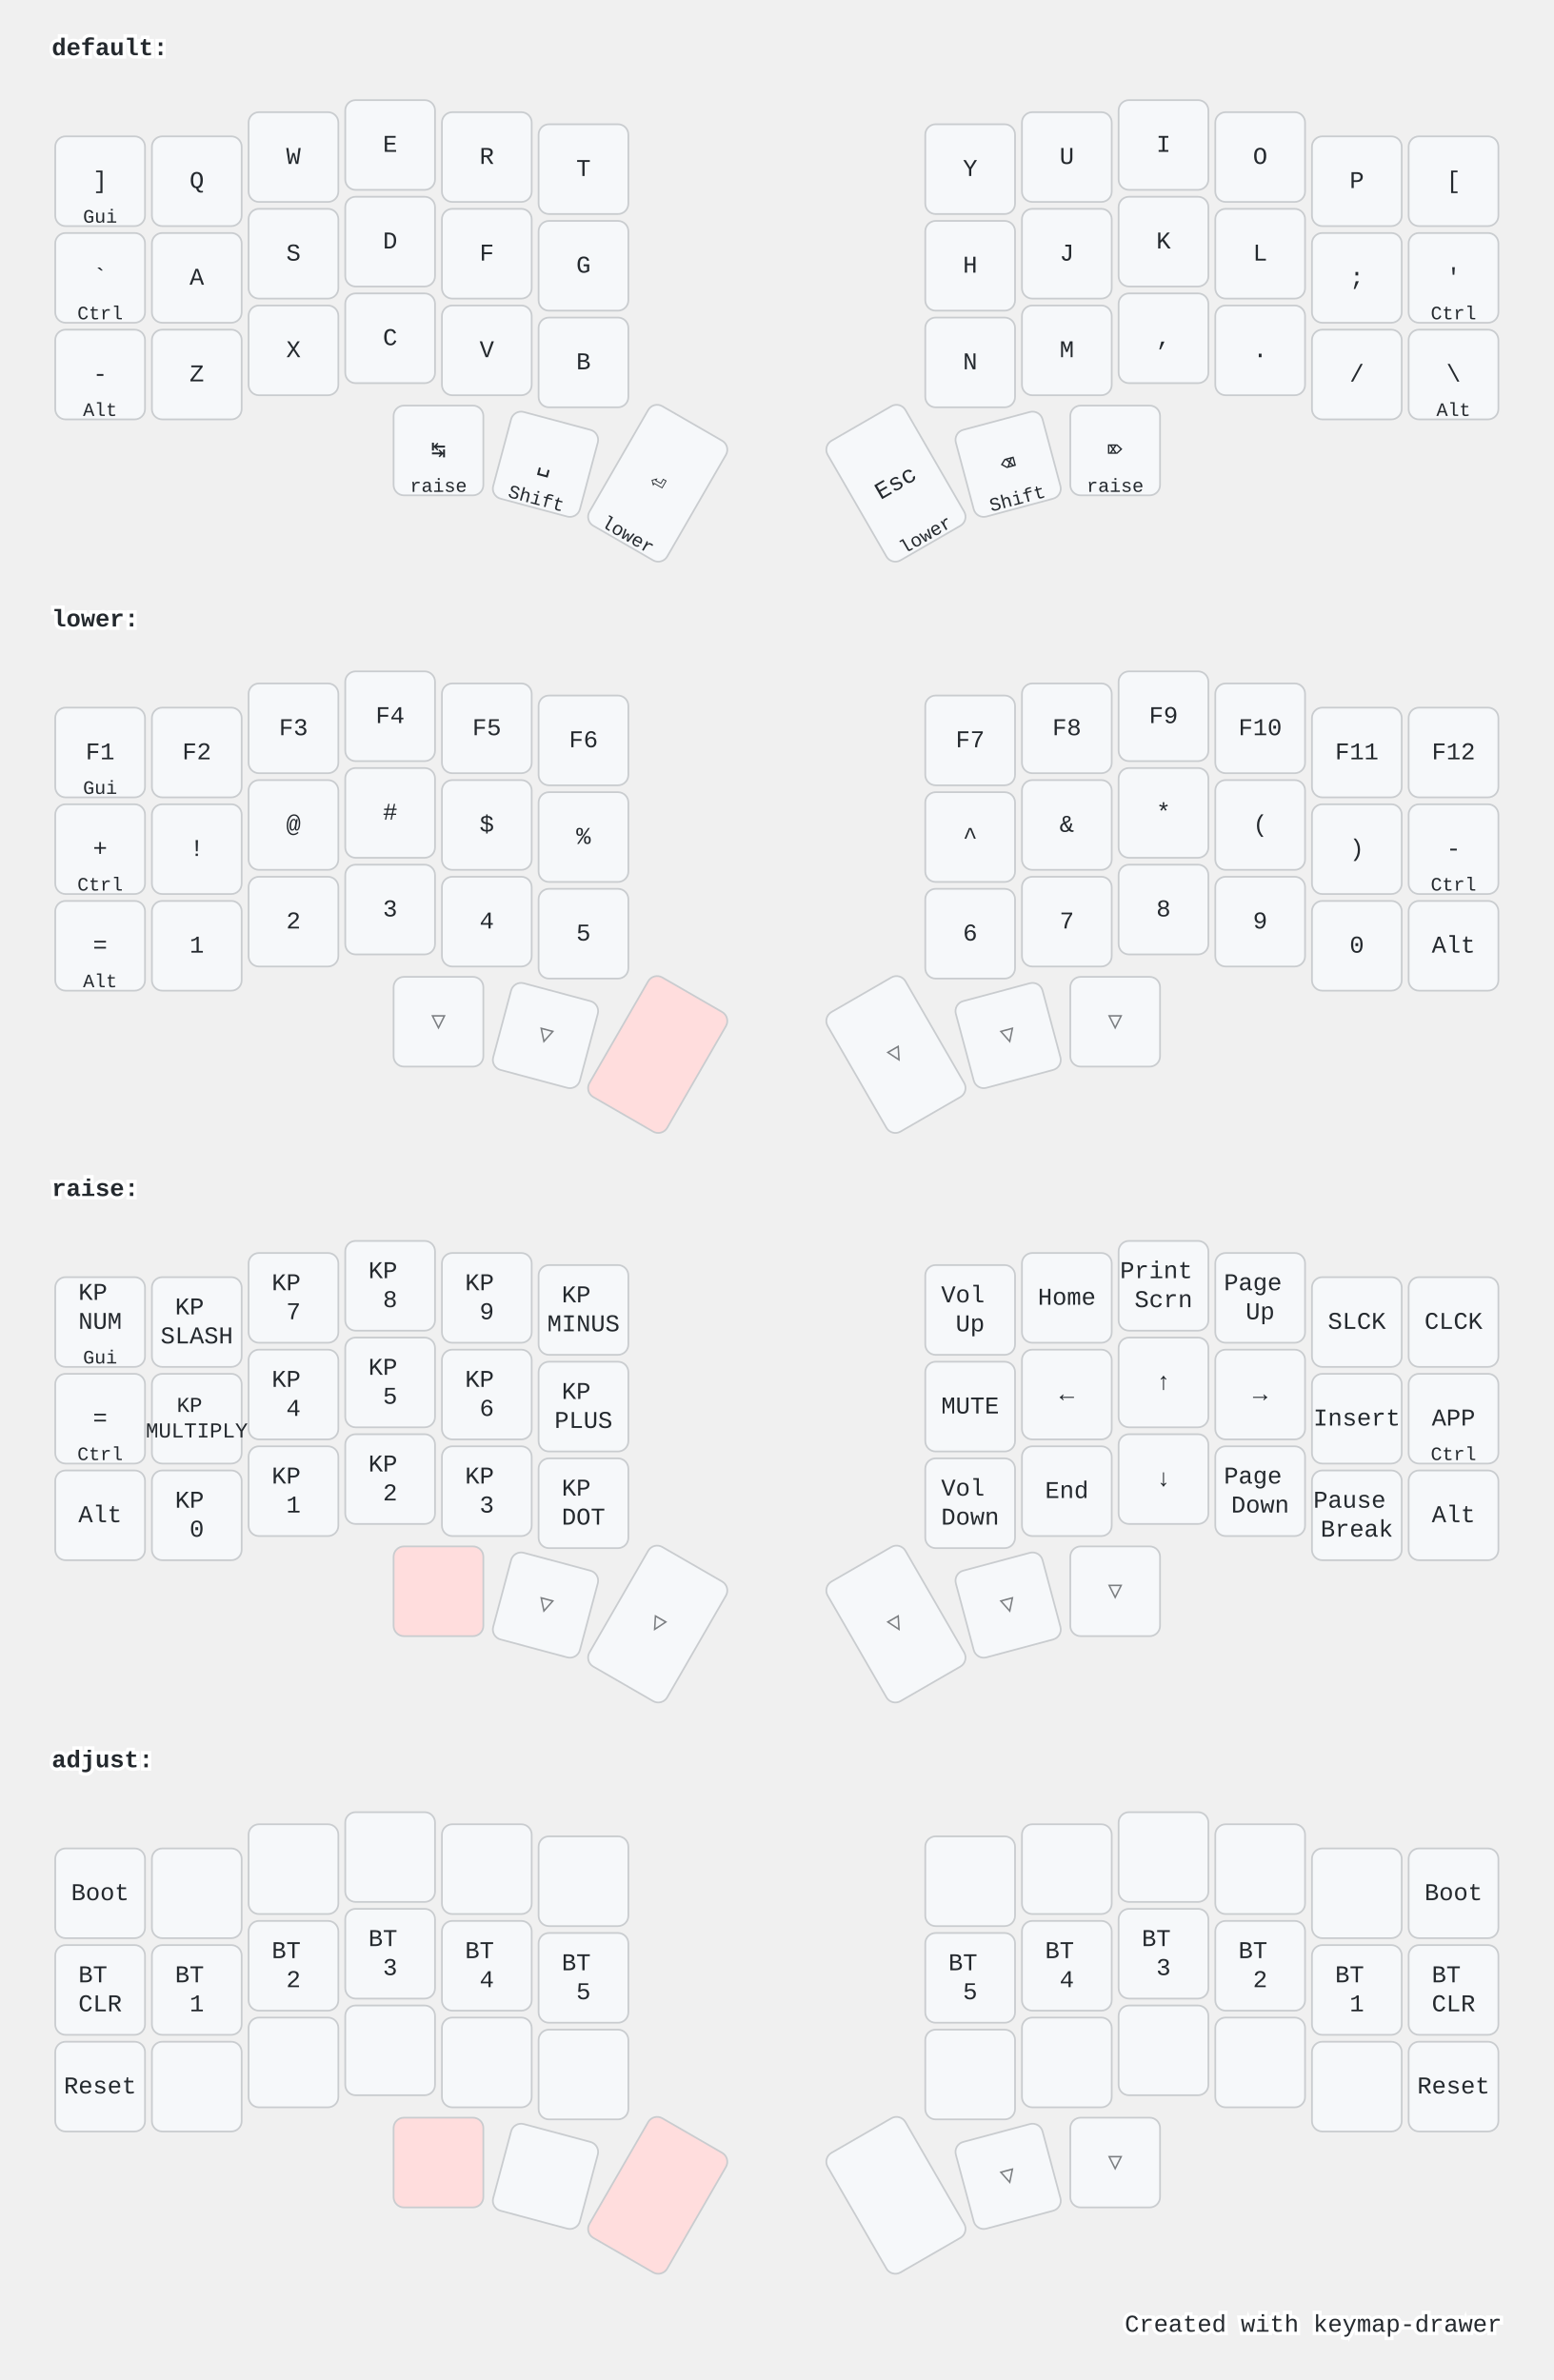
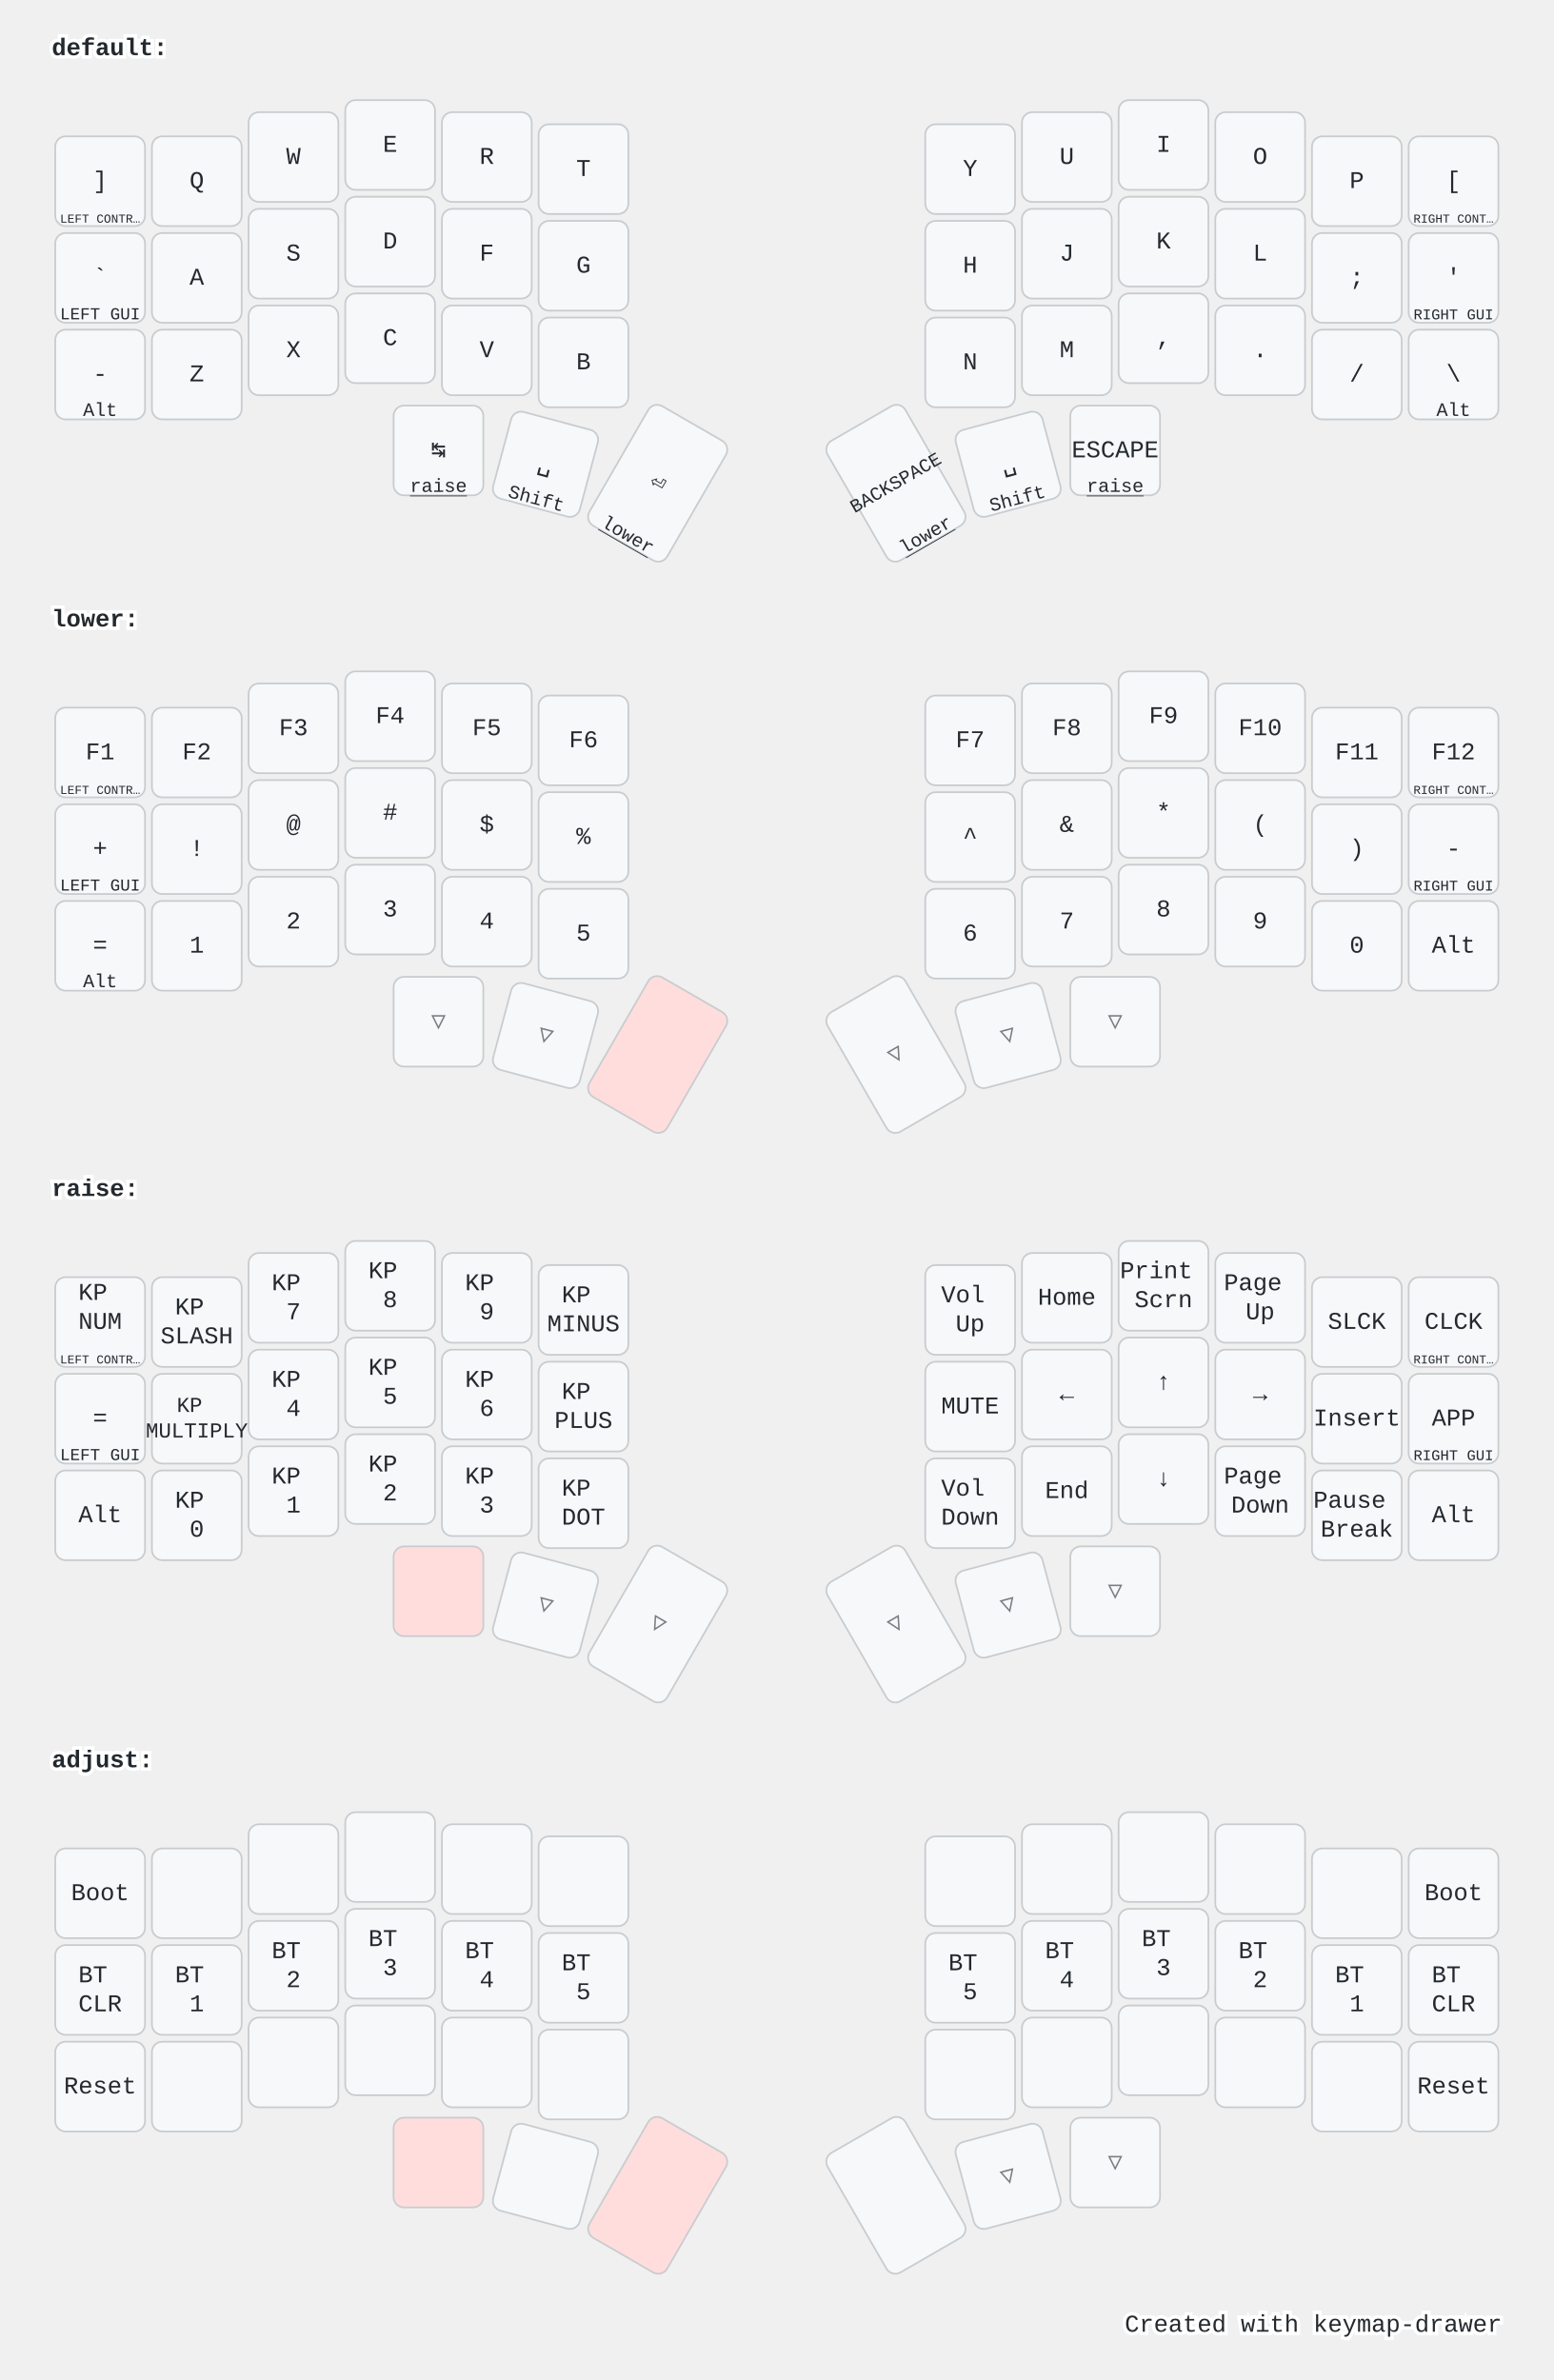
<svg xmlns="http://www.w3.org/2000/svg" width="900" height="1379" viewBox="0 0 900 1379" class="keymap">
  <style>/* inherit to force styles through use tags */
svg path {
    fill: inherit;
}

/* font and background color specifications */
svg.keymap {
    font-family: SFMono-Regular,Consolas,Liberation Mono,Menlo,monospace;
    font-size: 14px;
    font-kerning: normal;
    text-rendering: optimizeLegibility;
    fill: #24292e;
}

/* default key styling */
rect.key {
    fill: #f6f8fa;
}

rect.key, rect.combo {
    stroke: #c9cccf;
    stroke-width: 1;
}

/* default key side styling, only used is draw_key_sides is set */
rect.side {
    filter: brightness(90%);
}

/* color accent for combo boxes */
rect.combo, rect.combo-separate {
    fill: #cdf;
}

/* color accent for held keys */
rect.held, rect.combo.held {
    fill: #fdd;
}

/* color accent for ghost (optional) keys */
rect.ghost, rect.combo.ghost {
    stroke-dasharray: 4, 4;
    stroke-width: 2;
}

text {
    text-anchor: middle;
    dominant-baseline: middle;
}

/* styling for layer labels */
text.label {
    font-weight: bold;
    text-anchor: start;
    stroke: white;
    stroke-width: 4;
    paint-order: stroke;
}

/* styling for optional footer */
text.footer {
    text-anchor: end;
    dominant-baseline: auto;
    stroke: white;
    stroke-width: 4;
    paint-order: stroke;
}

/* styling for combo tap, and key hold/shifted label text */
text.combo, text.hold, text.shifted {
    font-size: 11px;
}

text.hold {
    text-anchor: middle;
    dominant-baseline: auto;
}

text.shifted {
    text-anchor: middle;
    dominant-baseline: hanging;
+ }
+ 
+ text.layer-activator {
+     text-decoration: underline;
}

/* styling for hold/shifted label text in combo box */
text.combo.hold, text.combo.shifted {
    font-size: 8px;
}

/* lighter symbol for transparent keys */
text.trans {
    fill: #7b7e81;
}

/* styling for combo dendrons */
path.combo {
    stroke-width: 1;
    stroke: gray;
    fill: none;
}

/* Start Tabler Icons Cleanup */
/* cannot use height/width with glyphs */
.icon-tabler &gt; path {
    fill: inherit;
    stroke: inherit;
    stroke-width: 2;
}
/* hide tabler's default box */
.icon-tabler &gt; path[stroke="none"][fill="none"] {
    visibility: hidden;
}
/* End Tabler Icons Cleanup */

@media (prefers-color-scheme: dark) {
svg.keymap { fill: #d1d6db; }
rect.key { fill: #3f4750; }
rect.key, rect.combo { stroke: #60666c; }
rect.combo, rect.combo-separate { fill: #1f3d7a; }
rect.held, rect.combo.held { fill: #854747; }
text.label, text.footer { stroke: black; }
text.trans { fill: #7e8184; }
path.combo { stroke: #7f7f7f; }

}</style>
  <g transform="translate(30, 0)" class="layer-default">
-     <text x="0" y="28" class="label">default:</text>
+     <text x="0" y="28" class="label" id="default">default:</text>
    <g transform="translate(0, 56)">
      <g transform="translate(28, 49)" class="key keypos-0">
        <rect rx="6" ry="6" x="-26" y="-26" width="52" height="52" class="key" />
        <text x="0" y="0" class="key tap">]</text>
-         <text x="0" y="24" class="key hold">Gui</text>
+         <text x="0" y="24" class="key hold">
+           <tspan style="font-size: 64%">LEFT CONTR…</tspan>
+         </text>
      </g>
      <g transform="translate(84, 49)" class="key keypos-1">
        <rect rx="6" ry="6" x="-26" y="-26" width="52" height="52" class="key" />
        <text x="0" y="0" class="key tap">Q</text>
      </g>
      <g transform="translate(140, 35)" class="key keypos-2">
        <rect rx="6" ry="6" x="-26" y="-26" width="52" height="52" class="key" />
        <text x="0" y="0" class="key tap">W</text>
      </g>
      <g transform="translate(196, 28)" class="key keypos-3">
        <rect rx="6" ry="6" x="-26" y="-26" width="52" height="52" class="key" />
        <text x="0" y="0" class="key tap">E</text>
      </g>
      <g transform="translate(252, 35)" class="key keypos-4">
        <rect rx="6" ry="6" x="-26" y="-26" width="52" height="52" class="key" />
        <text x="0" y="0" class="key tap">R</text>
      </g>
      <g transform="translate(308, 42)" class="key keypos-5">
        <rect rx="6" ry="6" x="-26" y="-26" width="52" height="52" class="key" />
        <text x="0" y="0" class="key tap">T</text>
      </g>
      <g transform="translate(532, 42)" class="key keypos-6">
        <rect rx="6" ry="6" x="-26" y="-26" width="52" height="52" class="key" />
        <text x="0" y="0" class="key tap">Y</text>
      </g>
      <g transform="translate(588, 35)" class="key keypos-7">
        <rect rx="6" ry="6" x="-26" y="-26" width="52" height="52" class="key" />
        <text x="0" y="0" class="key tap">U</text>
      </g>
      <g transform="translate(644, 28)" class="key keypos-8">
        <rect rx="6" ry="6" x="-26" y="-26" width="52" height="52" class="key" />
        <text x="0" y="0" class="key tap">I</text>
      </g>
      <g transform="translate(700, 35)" class="key keypos-9">
        <rect rx="6" ry="6" x="-26" y="-26" width="52" height="52" class="key" />
        <text x="0" y="0" class="key tap">O</text>
      </g>
      <g transform="translate(756, 49)" class="key keypos-10">
        <rect rx="6" ry="6" x="-26" y="-26" width="52" height="52" class="key" />
        <text x="0" y="0" class="key tap">P</text>
      </g>
      <g transform="translate(812, 49)" class="key keypos-11">
        <rect rx="6" ry="6" x="-26" y="-26" width="52" height="52" class="key" />
        <text x="0" y="0" class="key tap">[</text>
+         <text x="0" y="24" class="key hold">
+           <tspan style="font-size: 64%">RIGHT CONT…</tspan>
+         </text>
      </g>
      <g transform="translate(28, 105)" class="key keypos-12">
        <rect rx="6" ry="6" x="-26" y="-26" width="52" height="52" class="key" />
        <text x="0" y="0" class="key tap">`</text>
-         <text x="0" y="24" class="key hold">Ctrl</text>
+         <text x="0" y="24" class="key hold">
+           <tspan style="font-size: 88%">LEFT GUI</tspan>
+         </text>
      </g>
      <g transform="translate(84, 105)" class="key keypos-13">
        <rect rx="6" ry="6" x="-26" y="-26" width="52" height="52" class="key" />
        <text x="0" y="0" class="key tap">A</text>
      </g>
      <g transform="translate(140, 91)" class="key keypos-14">
        <rect rx="6" ry="6" x="-26" y="-26" width="52" height="52" class="key" />
        <text x="0" y="0" class="key tap">S</text>
      </g>
      <g transform="translate(196, 84)" class="key keypos-15">
        <rect rx="6" ry="6" x="-26" y="-26" width="52" height="52" class="key" />
        <text x="0" y="0" class="key tap">D</text>
      </g>
      <g transform="translate(252, 91)" class="key keypos-16">
        <rect rx="6" ry="6" x="-26" y="-26" width="52" height="52" class="key" />
        <text x="0" y="0" class="key tap">F</text>
      </g>
      <g transform="translate(308, 98)" class="key keypos-17">
        <rect rx="6" ry="6" x="-26" y="-26" width="52" height="52" class="key" />
        <text x="0" y="0" class="key tap">G</text>
      </g>
      <g transform="translate(532, 98)" class="key keypos-18">
        <rect rx="6" ry="6" x="-26" y="-26" width="52" height="52" class="key" />
        <text x="0" y="0" class="key tap">H</text>
      </g>
      <g transform="translate(588, 91)" class="key keypos-19">
        <rect rx="6" ry="6" x="-26" y="-26" width="52" height="52" class="key" />
        <text x="0" y="0" class="key tap">J</text>
      </g>
      <g transform="translate(644, 84)" class="key keypos-20">
        <rect rx="6" ry="6" x="-26" y="-26" width="52" height="52" class="key" />
        <text x="0" y="0" class="key tap">K</text>
      </g>
      <g transform="translate(700, 91)" class="key keypos-21">
        <rect rx="6" ry="6" x="-26" y="-26" width="52" height="52" class="key" />
        <text x="0" y="0" class="key tap">L</text>
      </g>
      <g transform="translate(756, 105)" class="key keypos-22">
        <rect rx="6" ry="6" x="-26" y="-26" width="52" height="52" class="key" />
        <text x="0" y="0" class="key tap">;</text>
      </g>
      <g transform="translate(812, 105)" class="key keypos-23">
        <rect rx="6" ry="6" x="-26" y="-26" width="52" height="52" class="key" />
        <text x="0" y="0" class="key tap">'</text>
-         <text x="0" y="24" class="key hold">Ctrl</text>
+         <text x="0" y="24" class="key hold">
+           <tspan style="font-size: 78%">RIGHT GUI</tspan>
+         </text>
      </g>
      <g transform="translate(28, 161)" class="key keypos-24">
        <rect rx="6" ry="6" x="-26" y="-26" width="52" height="52" class="key" />
        <text x="0" y="0" class="key tap">-</text>
        <text x="0" y="24" class="key hold">Alt</text>
      </g>
      <g transform="translate(84, 161)" class="key keypos-25">
        <rect rx="6" ry="6" x="-26" y="-26" width="52" height="52" class="key" />
        <text x="0" y="0" class="key tap">Z</text>
      </g>
      <g transform="translate(140, 147)" class="key keypos-26">
        <rect rx="6" ry="6" x="-26" y="-26" width="52" height="52" class="key" />
        <text x="0" y="0" class="key tap">X</text>
      </g>
      <g transform="translate(196, 140)" class="key keypos-27">
        <rect rx="6" ry="6" x="-26" y="-26" width="52" height="52" class="key" />
        <text x="0" y="0" class="key tap">C</text>
      </g>
      <g transform="translate(252, 147)" class="key keypos-28">
        <rect rx="6" ry="6" x="-26" y="-26" width="52" height="52" class="key" />
        <text x="0" y="0" class="key tap">V</text>
      </g>
      <g transform="translate(308, 154)" class="key keypos-29">
        <rect rx="6" ry="6" x="-26" y="-26" width="52" height="52" class="key" />
        <text x="0" y="0" class="key tap">B</text>
      </g>
      <g transform="translate(532, 154)" class="key keypos-30">
        <rect rx="6" ry="6" x="-26" y="-26" width="52" height="52" class="key" />
        <text x="0" y="0" class="key tap">N</text>
      </g>
      <g transform="translate(588, 147)" class="key keypos-31">
        <rect rx="6" ry="6" x="-26" y="-26" width="52" height="52" class="key" />
        <text x="0" y="0" class="key tap">M</text>
      </g>
      <g transform="translate(644, 140)" class="key keypos-32">
        <rect rx="6" ry="6" x="-26" y="-26" width="52" height="52" class="key" />
        <text x="0" y="0" class="key tap">,</text>
      </g>
      <g transform="translate(700, 147)" class="key keypos-33">
        <rect rx="6" ry="6" x="-26" y="-26" width="52" height="52" class="key" />
        <text x="0" y="0" class="key tap">.</text>
      </g>
      <g transform="translate(756, 161)" class="key keypos-34">
        <rect rx="6" ry="6" x="-26" y="-26" width="52" height="52" class="key" />
        <text x="0" y="0" class="key tap">/</text>
      </g>
      <g transform="translate(812, 161)" class="key keypos-35">
        <rect rx="6" ry="6" x="-26" y="-26" width="52" height="52" class="key" />
        <text x="0" y="0" class="key tap">\</text>
        <text x="0" y="24" class="key hold">Alt</text>
      </g>
      <g transform="translate(224, 205)" class="key keypos-36">
        <rect rx="6" ry="6" x="-26" y="-26" width="52" height="52" class="key" />
        <text x="0" y="0" class="key tap">↹</text>
-         <text x="0" y="24" class="key hold">raise</text>
+         <a href="#raise">
+           <text x="0" y="24" class="key hold layer-activator">raise</text>
+         </a>
      </g>
      <g transform="translate(286, 213) rotate(15.0)" class="key keypos-37">
        <rect rx="6" ry="6" x="-26" y="-26" width="52" height="52" class="key" />
        <text x="0" y="0" class="key tap">␣</text>
        <text x="0" y="24" class="key hold">Shift</text>
      </g>
      <g transform="translate(351, 224) rotate(30.0)" class="key keypos-38">
        <rect rx="6" ry="6" x="-26" y="-40" width="52" height="80" class="key" />
        <text x="0" y="0" class="key tap">⏎</text>
-         <text x="0" y="38" class="key hold">lower</text>
+         <a href="#lower">
+           <text x="0" y="38" class="key hold layer-activator">lower</text>
+         </a>
      </g>
      <g transform="translate(489, 224) rotate(-30.0)" class="key keypos-39">
        <rect rx="6" ry="6" x="-26" y="-40" width="52" height="80" class="key" />
-         <text x="0" y="0" class="key tap">Esc</text>
-         <text x="0" y="38" class="key hold">lower</text>
+         <text x="0" y="0" class="key tap">
+           <tspan style="font-size: 78%">BACKSPACE</tspan>
+         </text>
+         <a href="#lower">
+           <text x="0" y="38" class="key hold layer-activator">lower</text>
+         </a>
      </g>
      <g transform="translate(554, 213) rotate(-15.0)" class="key keypos-40">
        <rect rx="6" ry="6" x="-26" y="-26" width="52" height="52" class="key" />
-         <text x="0" y="0" class="key tap">⌫</text>
+         <text x="0" y="0" class="key tap">␣</text>
        <text x="0" y="24" class="key hold">Shift</text>
      </g>
      <g transform="translate(616, 205)" class="key keypos-41">
        <rect rx="6" ry="6" x="-26" y="-26" width="52" height="52" class="key" />
-         <text x="0" y="0" class="key tap">⌦</text>
-         <text x="0" y="24" class="key hold">raise</text>
+         <text x="0" y="0" class="key tap">ESCAPE</text>
+         <a href="#raise">
+           <text x="0" y="24" class="key hold layer-activator">raise</text>
+         </a>
      </g>
    </g>
  </g>
  <g transform="translate(30, 331)" class="layer-lower">
-     <text x="0" y="28" class="label">lower:</text>
+     <text x="0" y="28" class="label" id="lower">lower:</text>
    <g transform="translate(0, 56)">
      <g transform="translate(28, 49)" class="key keypos-0">
        <rect rx="6" ry="6" x="-26" y="-26" width="52" height="52" class="key" />
        <text x="0" y="0" class="key tap">F1</text>
-         <text x="0" y="24" class="key hold">Gui</text>
+         <text x="0" y="24" class="key hold">
+           <tspan style="font-size: 64%">LEFT CONTR…</tspan>
+         </text>
      </g>
      <g transform="translate(84, 49)" class="key keypos-1">
        <rect rx="6" ry="6" x="-26" y="-26" width="52" height="52" class="key" />
        <text x="0" y="0" class="key tap">F2</text>
      </g>
      <g transform="translate(140, 35)" class="key keypos-2">
        <rect rx="6" ry="6" x="-26" y="-26" width="52" height="52" class="key" />
        <text x="0" y="0" class="key tap">F3</text>
      </g>
      <g transform="translate(196, 28)" class="key keypos-3">
        <rect rx="6" ry="6" x="-26" y="-26" width="52" height="52" class="key" />
        <text x="0" y="0" class="key tap">F4</text>
      </g>
      <g transform="translate(252, 35)" class="key keypos-4">
        <rect rx="6" ry="6" x="-26" y="-26" width="52" height="52" class="key" />
        <text x="0" y="0" class="key tap">F5</text>
      </g>
      <g transform="translate(308, 42)" class="key keypos-5">
        <rect rx="6" ry="6" x="-26" y="-26" width="52" height="52" class="key" />
        <text x="0" y="0" class="key tap">F6</text>
      </g>
      <g transform="translate(532, 42)" class="key keypos-6">
        <rect rx="6" ry="6" x="-26" y="-26" width="52" height="52" class="key" />
        <text x="0" y="0" class="key tap">F7</text>
      </g>
      <g transform="translate(588, 35)" class="key keypos-7">
        <rect rx="6" ry="6" x="-26" y="-26" width="52" height="52" class="key" />
        <text x="0" y="0" class="key tap">F8</text>
      </g>
      <g transform="translate(644, 28)" class="key keypos-8">
        <rect rx="6" ry="6" x="-26" y="-26" width="52" height="52" class="key" />
        <text x="0" y="0" class="key tap">F9</text>
      </g>
      <g transform="translate(700, 35)" class="key keypos-9">
        <rect rx="6" ry="6" x="-26" y="-26" width="52" height="52" class="key" />
        <text x="0" y="0" class="key tap">F10</text>
      </g>
      <g transform="translate(756, 49)" class="key keypos-10">
        <rect rx="6" ry="6" x="-26" y="-26" width="52" height="52" class="key" />
        <text x="0" y="0" class="key tap">F11</text>
      </g>
      <g transform="translate(812, 49)" class="key keypos-11">
        <rect rx="6" ry="6" x="-26" y="-26" width="52" height="52" class="key" />
        <text x="0" y="0" class="key tap">F12</text>
+         <text x="0" y="24" class="key hold">
+           <tspan style="font-size: 64%">RIGHT CONT…</tspan>
+         </text>
      </g>
      <g transform="translate(28, 105)" class="key keypos-12">
        <rect rx="6" ry="6" x="-26" y="-26" width="52" height="52" class="key" />
        <text x="0" y="0" class="key tap">+</text>
-         <text x="0" y="24" class="key hold">Ctrl</text>
+         <text x="0" y="24" class="key hold">
+           <tspan style="font-size: 88%">LEFT GUI</tspan>
+         </text>
      </g>
      <g transform="translate(84, 105)" class="key keypos-13">
        <rect rx="6" ry="6" x="-26" y="-26" width="52" height="52" class="key" />
        <text x="0" y="0" class="key tap">!</text>
      </g>
      <g transform="translate(140, 91)" class="key keypos-14">
        <rect rx="6" ry="6" x="-26" y="-26" width="52" height="52" class="key" />
        <text x="0" y="0" class="key tap">@</text>
      </g>
      <g transform="translate(196, 84)" class="key keypos-15">
        <rect rx="6" ry="6" x="-26" y="-26" width="52" height="52" class="key" />
        <text x="0" y="0" class="key tap">#</text>
      </g>
      <g transform="translate(252, 91)" class="key keypos-16">
        <rect rx="6" ry="6" x="-26" y="-26" width="52" height="52" class="key" />
        <text x="0" y="0" class="key tap">$</text>
      </g>
      <g transform="translate(308, 98)" class="key keypos-17">
        <rect rx="6" ry="6" x="-26" y="-26" width="52" height="52" class="key" />
        <text x="0" y="0" class="key tap">%</text>
      </g>
      <g transform="translate(532, 98)" class="key keypos-18">
        <rect rx="6" ry="6" x="-26" y="-26" width="52" height="52" class="key" />
        <text x="0" y="0" class="key tap">^</text>
      </g>
      <g transform="translate(588, 91)" class="key keypos-19">
        <rect rx="6" ry="6" x="-26" y="-26" width="52" height="52" class="key" />
        <text x="0" y="0" class="key tap">&amp;</text>
      </g>
      <g transform="translate(644, 84)" class="key keypos-20">
        <rect rx="6" ry="6" x="-26" y="-26" width="52" height="52" class="key" />
        <text x="0" y="0" class="key tap">*</text>
      </g>
      <g transform="translate(700, 91)" class="key keypos-21">
        <rect rx="6" ry="6" x="-26" y="-26" width="52" height="52" class="key" />
        <text x="0" y="0" class="key tap">(</text>
      </g>
      <g transform="translate(756, 105)" class="key keypos-22">
        <rect rx="6" ry="6" x="-26" y="-26" width="52" height="52" class="key" />
        <text x="0" y="0" class="key tap">)</text>
      </g>
      <g transform="translate(812, 105)" class="key keypos-23">
        <rect rx="6" ry="6" x="-26" y="-26" width="52" height="52" class="key" />
        <text x="0" y="0" class="key tap">-</text>
-         <text x="0" y="24" class="key hold">Ctrl</text>
+         <text x="0" y="24" class="key hold">
+           <tspan style="font-size: 78%">RIGHT GUI</tspan>
+         </text>
      </g>
      <g transform="translate(28, 161)" class="key keypos-24">
        <rect rx="6" ry="6" x="-26" y="-26" width="52" height="52" class="key" />
        <text x="0" y="0" class="key tap">=</text>
        <text x="0" y="24" class="key hold">Alt</text>
      </g>
      <g transform="translate(84, 161)" class="key keypos-25">
        <rect rx="6" ry="6" x="-26" y="-26" width="52" height="52" class="key" />
        <text x="0" y="0" class="key tap">1</text>
      </g>
      <g transform="translate(140, 147)" class="key keypos-26">
        <rect rx="6" ry="6" x="-26" y="-26" width="52" height="52" class="key" />
        <text x="0" y="0" class="key tap">2</text>
      </g>
      <g transform="translate(196, 140)" class="key keypos-27">
        <rect rx="6" ry="6" x="-26" y="-26" width="52" height="52" class="key" />
        <text x="0" y="0" class="key tap">3</text>
      </g>
      <g transform="translate(252, 147)" class="key keypos-28">
        <rect rx="6" ry="6" x="-26" y="-26" width="52" height="52" class="key" />
        <text x="0" y="0" class="key tap">4</text>
      </g>
      <g transform="translate(308, 154)" class="key keypos-29">
        <rect rx="6" ry="6" x="-26" y="-26" width="52" height="52" class="key" />
        <text x="0" y="0" class="key tap">5</text>
      </g>
      <g transform="translate(532, 154)" class="key keypos-30">
        <rect rx="6" ry="6" x="-26" y="-26" width="52" height="52" class="key" />
        <text x="0" y="0" class="key tap">6</text>
      </g>
      <g transform="translate(588, 147)" class="key keypos-31">
        <rect rx="6" ry="6" x="-26" y="-26" width="52" height="52" class="key" />
        <text x="0" y="0" class="key tap">7</text>
      </g>
      <g transform="translate(644, 140)" class="key keypos-32">
        <rect rx="6" ry="6" x="-26" y="-26" width="52" height="52" class="key" />
        <text x="0" y="0" class="key tap">8</text>
      </g>
      <g transform="translate(700, 147)" class="key keypos-33">
        <rect rx="6" ry="6" x="-26" y="-26" width="52" height="52" class="key" />
        <text x="0" y="0" class="key tap">9</text>
      </g>
      <g transform="translate(756, 161)" class="key keypos-34">
        <rect rx="6" ry="6" x="-26" y="-26" width="52" height="52" class="key" />
        <text x="0" y="0" class="key tap">0</text>
      </g>
      <g transform="translate(812, 161)" class="key keypos-35">
        <rect rx="6" ry="6" x="-26" y="-26" width="52" height="52" class="key" />
        <text x="0" y="0" class="key tap">Alt</text>
      </g>
      <g transform="translate(224, 205)" class="key trans keypos-36">
        <rect rx="6" ry="6" x="-26" y="-26" width="52" height="52" class="key trans" />
        <text x="0" y="0" class="key trans tap">▽</text>
      </g>
      <g transform="translate(286, 213) rotate(15.0)" class="key trans keypos-37">
        <rect rx="6" ry="6" x="-26" y="-26" width="52" height="52" class="key trans" />
        <text x="0" y="0" class="key trans tap">▽</text>
      </g>
      <g transform="translate(351, 224) rotate(30.0)" class="key held keypos-38">
        <rect rx="6" ry="6" x="-26" y="-40" width="52" height="80" class="key held" />
      </g>
      <g transform="translate(489, 224) rotate(-30.0)" class="key trans keypos-39">
        <rect rx="6" ry="6" x="-26" y="-40" width="52" height="80" class="key trans" />
        <text x="0" y="0" class="key trans tap">▽</text>
      </g>
      <g transform="translate(554, 213) rotate(-15.0)" class="key trans keypos-40">
        <rect rx="6" ry="6" x="-26" y="-26" width="52" height="52" class="key trans" />
        <text x="0" y="0" class="key trans tap">▽</text>
      </g>
      <g transform="translate(616, 205)" class="key trans keypos-41">
        <rect rx="6" ry="6" x="-26" y="-26" width="52" height="52" class="key trans" />
        <text x="0" y="0" class="key trans tap">▽</text>
      </g>
    </g>
  </g>
  <g transform="translate(30, 661)" class="layer-raise">
-     <text x="0" y="28" class="label">raise:</text>
+     <text x="0" y="28" class="label" id="raise">raise:</text>
    <g transform="translate(0, 56)">
      <g transform="translate(28, 49)" class="key keypos-0">
        <rect rx="6" ry="6" x="-26" y="-26" width="52" height="52" class="key" />
        <text x="0" y="0" class="key tap">
          <tspan x="0" dy="-1.2em">KP</tspan>
          <tspan x="0" dy="1.2em">NUM</tspan>
        </text>
-         <text x="0" y="24" class="key hold">Gui</text>
+         <text x="0" y="24" class="key hold">
+           <tspan style="font-size: 64%">LEFT CONTR…</tspan>
+         </text>
      </g>
      <g transform="translate(84, 49)" class="key keypos-1">
        <rect rx="6" ry="6" x="-26" y="-26" width="52" height="52" class="key" />
        <text x="0" y="0" class="key tap">
          <tspan x="0" dy="-0.6em">KP</tspan>
          <tspan x="0" dy="1.2em">SLASH</tspan>
        </text>
      </g>
      <g transform="translate(140, 35)" class="key keypos-2">
        <rect rx="6" ry="6" x="-26" y="-26" width="52" height="52" class="key" />
        <text x="0" y="0" class="key tap">
          <tspan x="0" dy="-0.6em">KP</tspan>
          <tspan x="0" dy="1.2em">7</tspan>
        </text>
      </g>
      <g transform="translate(196, 28)" class="key keypos-3">
        <rect rx="6" ry="6" x="-26" y="-26" width="52" height="52" class="key" />
        <text x="0" y="0" class="key tap">
          <tspan x="0" dy="-0.6em">KP</tspan>
          <tspan x="0" dy="1.2em">8</tspan>
        </text>
      </g>
      <g transform="translate(252, 35)" class="key keypos-4">
        <rect rx="6" ry="6" x="-26" y="-26" width="52" height="52" class="key" />
        <text x="0" y="0" class="key tap">
          <tspan x="0" dy="-0.6em">KP</tspan>
          <tspan x="0" dy="1.2em">9</tspan>
        </text>
      </g>
      <g transform="translate(308, 42)" class="key keypos-5">
        <rect rx="6" ry="6" x="-26" y="-26" width="52" height="52" class="key" />
        <text x="0" y="0" class="key tap">
          <tspan x="0" dy="-0.6em">KP</tspan>
          <tspan x="0" dy="1.2em">MINUS</tspan>
        </text>
      </g>
      <g transform="translate(532, 42)" class="key keypos-6">
        <rect rx="6" ry="6" x="-26" y="-26" width="52" height="52" class="key" />
        <text x="0" y="0" class="key tap">
          <tspan x="0" dy="-0.6em">Vol</tspan>
          <tspan x="0" dy="1.2em">Up</tspan>
        </text>
      </g>
      <g transform="translate(588, 35)" class="key keypos-7">
        <rect rx="6" ry="6" x="-26" y="-26" width="52" height="52" class="key" />
        <text x="0" y="0" class="key tap">Home</text>
      </g>
      <g transform="translate(644, 28)" class="key keypos-8">
        <rect rx="6" ry="6" x="-26" y="-26" width="52" height="52" class="key" />
        <text x="0" y="0" class="key tap">
          <tspan x="0" dy="-0.6em">Print</tspan>
          <tspan x="0" dy="1.2em">Scrn</tspan>
        </text>
      </g>
      <g transform="translate(700, 35)" class="key keypos-9">
        <rect rx="6" ry="6" x="-26" y="-26" width="52" height="52" class="key" />
        <text x="0" y="0" class="key tap">
          <tspan x="0" dy="-0.6em">Page</tspan>
          <tspan x="0" dy="1.2em">Up</tspan>
        </text>
      </g>
      <g transform="translate(756, 49)" class="key keypos-10">
        <rect rx="6" ry="6" x="-26" y="-26" width="52" height="52" class="key" />
        <text x="0" y="0" class="key tap">SLCK</text>
      </g>
      <g transform="translate(812, 49)" class="key keypos-11">
        <rect rx="6" ry="6" x="-26" y="-26" width="52" height="52" class="key" />
        <text x="0" y="0" class="key tap">CLCK</text>
+         <text x="0" y="24" class="key hold">
+           <tspan style="font-size: 64%">RIGHT CONT…</tspan>
+         </text>
      </g>
      <g transform="translate(28, 105)" class="key keypos-12">
        <rect rx="6" ry="6" x="-26" y="-26" width="52" height="52" class="key" />
        <text x="0" y="0" class="key tap">=</text>
-         <text x="0" y="24" class="key hold">Ctrl</text>
+         <text x="0" y="24" class="key hold">
+           <tspan style="font-size: 88%">LEFT GUI</tspan>
+         </text>
      </g>
      <g transform="translate(84, 105)" class="key keypos-13">
        <rect rx="6" ry="6" x="-26" y="-26" width="52" height="52" class="key" />
        <text x="0" y="0" class="key tap">
          <tspan x="0" dy="-0.6em" style="font-size: 88%">KP</tspan>
          <tspan x="0" dy="1.2em" style="font-size: 88%">MULTIPLY</tspan>
        </text>
      </g>
      <g transform="translate(140, 91)" class="key keypos-14">
        <rect rx="6" ry="6" x="-26" y="-26" width="52" height="52" class="key" />
        <text x="0" y="0" class="key tap">
          <tspan x="0" dy="-0.6em">KP</tspan>
          <tspan x="0" dy="1.2em">4</tspan>
        </text>
      </g>
      <g transform="translate(196, 84)" class="key keypos-15">
        <rect rx="6" ry="6" x="-26" y="-26" width="52" height="52" class="key" />
        <text x="0" y="0" class="key tap">
          <tspan x="0" dy="-0.6em">KP</tspan>
          <tspan x="0" dy="1.2em">5</tspan>
        </text>
      </g>
      <g transform="translate(252, 91)" class="key keypos-16">
        <rect rx="6" ry="6" x="-26" y="-26" width="52" height="52" class="key" />
        <text x="0" y="0" class="key tap">
          <tspan x="0" dy="-0.6em">KP</tspan>
          <tspan x="0" dy="1.2em">6</tspan>
        </text>
      </g>
      <g transform="translate(308, 98)" class="key keypos-17">
        <rect rx="6" ry="6" x="-26" y="-26" width="52" height="52" class="key" />
        <text x="0" y="0" class="key tap">
          <tspan x="0" dy="-0.6em">KP</tspan>
          <tspan x="0" dy="1.2em">PLUS</tspan>
        </text>
      </g>
      <g transform="translate(532, 98)" class="key keypos-18">
        <rect rx="6" ry="6" x="-26" y="-26" width="52" height="52" class="key" />
        <text x="0" y="0" class="key tap">MUTE</text>
      </g>
      <g transform="translate(588, 91)" class="key keypos-19">
        <rect rx="6" ry="6" x="-26" y="-26" width="52" height="52" class="key" />
        <text x="0" y="0" class="key tap">←</text>
      </g>
      <g transform="translate(644, 84)" class="key keypos-20">
        <rect rx="6" ry="6" x="-26" y="-26" width="52" height="52" class="key" />
        <text x="0" y="0" class="key tap">↑</text>
      </g>
      <g transform="translate(700, 91)" class="key keypos-21">
        <rect rx="6" ry="6" x="-26" y="-26" width="52" height="52" class="key" />
        <text x="0" y="0" class="key tap">→</text>
      </g>
      <g transform="translate(756, 105)" class="key keypos-22">
        <rect rx="6" ry="6" x="-26" y="-26" width="52" height="52" class="key" />
        <text x="0" y="0" class="key tap">Insert</text>
      </g>
      <g transform="translate(812, 105)" class="key keypos-23">
        <rect rx="6" ry="6" x="-26" y="-26" width="52" height="52" class="key" />
        <text x="0" y="0" class="key tap">APP</text>
-         <text x="0" y="24" class="key hold">Ctrl</text>
+         <text x="0" y="24" class="key hold">
+           <tspan style="font-size: 78%">RIGHT GUI</tspan>
+         </text>
      </g>
      <g transform="translate(28, 161)" class="key keypos-24">
        <rect rx="6" ry="6" x="-26" y="-26" width="52" height="52" class="key" />
        <text x="0" y="0" class="key tap">Alt</text>
      </g>
      <g transform="translate(84, 161)" class="key keypos-25">
        <rect rx="6" ry="6" x="-26" y="-26" width="52" height="52" class="key" />
        <text x="0" y="0" class="key tap">
          <tspan x="0" dy="-0.6em">KP</tspan>
          <tspan x="0" dy="1.2em">0</tspan>
        </text>
      </g>
      <g transform="translate(140, 147)" class="key keypos-26">
        <rect rx="6" ry="6" x="-26" y="-26" width="52" height="52" class="key" />
        <text x="0" y="0" class="key tap">
          <tspan x="0" dy="-0.6em">KP</tspan>
          <tspan x="0" dy="1.2em">1</tspan>
        </text>
      </g>
      <g transform="translate(196, 140)" class="key keypos-27">
        <rect rx="6" ry="6" x="-26" y="-26" width="52" height="52" class="key" />
        <text x="0" y="0" class="key tap">
          <tspan x="0" dy="-0.6em">KP</tspan>
          <tspan x="0" dy="1.2em">2</tspan>
        </text>
      </g>
      <g transform="translate(252, 147)" class="key keypos-28">
        <rect rx="6" ry="6" x="-26" y="-26" width="52" height="52" class="key" />
        <text x="0" y="0" class="key tap">
          <tspan x="0" dy="-0.6em">KP</tspan>
          <tspan x="0" dy="1.2em">3</tspan>
        </text>
      </g>
      <g transform="translate(308, 154)" class="key keypos-29">
        <rect rx="6" ry="6" x="-26" y="-26" width="52" height="52" class="key" />
        <text x="0" y="0" class="key tap">
          <tspan x="0" dy="-0.6em">KP</tspan>
          <tspan x="0" dy="1.2em">DOT</tspan>
        </text>
      </g>
      <g transform="translate(532, 154)" class="key keypos-30">
        <rect rx="6" ry="6" x="-26" y="-26" width="52" height="52" class="key" />
        <text x="0" y="0" class="key tap">
          <tspan x="0" dy="-0.6em">Vol</tspan>
          <tspan x="0" dy="1.2em">Down</tspan>
        </text>
      </g>
      <g transform="translate(588, 147)" class="key keypos-31">
        <rect rx="6" ry="6" x="-26" y="-26" width="52" height="52" class="key" />
        <text x="0" y="0" class="key tap">End</text>
      </g>
      <g transform="translate(644, 140)" class="key keypos-32">
        <rect rx="6" ry="6" x="-26" y="-26" width="52" height="52" class="key" />
        <text x="0" y="0" class="key tap">↓</text>
      </g>
      <g transform="translate(700, 147)" class="key keypos-33">
        <rect rx="6" ry="6" x="-26" y="-26" width="52" height="52" class="key" />
        <text x="0" y="0" class="key tap">
          <tspan x="0" dy="-0.6em">Page</tspan>
          <tspan x="0" dy="1.2em">Down</tspan>
        </text>
      </g>
      <g transform="translate(756, 161)" class="key keypos-34">
        <rect rx="6" ry="6" x="-26" y="-26" width="52" height="52" class="key" />
        <text x="0" y="0" class="key tap">
          <tspan x="0" dy="-0.6em">Pause</tspan>
          <tspan x="0" dy="1.2em">Break</tspan>
        </text>
      </g>
      <g transform="translate(812, 161)" class="key keypos-35">
        <rect rx="6" ry="6" x="-26" y="-26" width="52" height="52" class="key" />
        <text x="0" y="0" class="key tap">Alt</text>
      </g>
      <g transform="translate(224, 205)" class="key held keypos-36">
        <rect rx="6" ry="6" x="-26" y="-26" width="52" height="52" class="key held" />
      </g>
      <g transform="translate(286, 213) rotate(15.0)" class="key trans keypos-37">
        <rect rx="6" ry="6" x="-26" y="-26" width="52" height="52" class="key trans" />
        <text x="0" y="0" class="key trans tap">▽</text>
      </g>
      <g transform="translate(351, 224) rotate(30.0)" class="key trans keypos-38">
        <rect rx="6" ry="6" x="-26" y="-40" width="52" height="80" class="key trans" />
        <text x="0" y="0" class="key trans tap">▽</text>
      </g>
      <g transform="translate(489, 224) rotate(-30.0)" class="key trans keypos-39">
        <rect rx="6" ry="6" x="-26" y="-40" width="52" height="80" class="key trans" />
        <text x="0" y="0" class="key trans tap">▽</text>
      </g>
      <g transform="translate(554, 213) rotate(-15.0)" class="key trans keypos-40">
        <rect rx="6" ry="6" x="-26" y="-26" width="52" height="52" class="key trans" />
        <text x="0" y="0" class="key trans tap">▽</text>
      </g>
      <g transform="translate(616, 205)" class="key trans keypos-41">
        <rect rx="6" ry="6" x="-26" y="-26" width="52" height="52" class="key trans" />
        <text x="0" y="0" class="key trans tap">▽</text>
      </g>
    </g>
  </g>
  <g transform="translate(30, 992)" class="layer-adjust">
-     <text x="0" y="28" class="label">adjust:</text>
+     <text x="0" y="28" class="label" id="adjust">adjust:</text>
    <g transform="translate(0, 56)">
      <g transform="translate(28, 49)" class="key keypos-0">
        <rect rx="6" ry="6" x="-26" y="-26" width="52" height="52" class="key" />
        <text x="0" y="0" class="key tap">Boot</text>
      </g>
      <g transform="translate(84, 49)" class="key keypos-1">
        <rect rx="6" ry="6" x="-26" y="-26" width="52" height="52" class="key" />
      </g>
      <g transform="translate(140, 35)" class="key keypos-2">
        <rect rx="6" ry="6" x="-26" y="-26" width="52" height="52" class="key" />
      </g>
      <g transform="translate(196, 28)" class="key keypos-3">
        <rect rx="6" ry="6" x="-26" y="-26" width="52" height="52" class="key" />
      </g>
      <g transform="translate(252, 35)" class="key keypos-4">
        <rect rx="6" ry="6" x="-26" y="-26" width="52" height="52" class="key" />
      </g>
      <g transform="translate(308, 42)" class="key keypos-5">
        <rect rx="6" ry="6" x="-26" y="-26" width="52" height="52" class="key" />
      </g>
      <g transform="translate(532, 42)" class="key keypos-6">
        <rect rx="6" ry="6" x="-26" y="-26" width="52" height="52" class="key" />
      </g>
      <g transform="translate(588, 35)" class="key keypos-7">
        <rect rx="6" ry="6" x="-26" y="-26" width="52" height="52" class="key" />
      </g>
      <g transform="translate(644, 28)" class="key keypos-8">
        <rect rx="6" ry="6" x="-26" y="-26" width="52" height="52" class="key" />
      </g>
      <g transform="translate(700, 35)" class="key keypos-9">
        <rect rx="6" ry="6" x="-26" y="-26" width="52" height="52" class="key" />
      </g>
      <g transform="translate(756, 49)" class="key keypos-10">
        <rect rx="6" ry="6" x="-26" y="-26" width="52" height="52" class="key" />
      </g>
      <g transform="translate(812, 49)" class="key keypos-11">
        <rect rx="6" ry="6" x="-26" y="-26" width="52" height="52" class="key" />
        <text x="0" y="0" class="key tap">Boot</text>
      </g>
      <g transform="translate(28, 105)" class="key keypos-12">
        <rect rx="6" ry="6" x="-26" y="-26" width="52" height="52" class="key" />
        <text x="0" y="0" class="key tap">
          <tspan x="0" dy="-0.6em">BT</tspan>
          <tspan x="0" dy="1.2em">CLR</tspan>
        </text>
      </g>
      <g transform="translate(84, 105)" class="key keypos-13">
        <rect rx="6" ry="6" x="-26" y="-26" width="52" height="52" class="key" />
        <text x="0" y="0" class="key tap">
          <tspan x="0" dy="-0.6em">BT</tspan>
          <tspan x="0" dy="1.2em">1</tspan>
        </text>
      </g>
      <g transform="translate(140, 91)" class="key keypos-14">
        <rect rx="6" ry="6" x="-26" y="-26" width="52" height="52" class="key" />
        <text x="0" y="0" class="key tap">
          <tspan x="0" dy="-0.6em">BT</tspan>
          <tspan x="0" dy="1.2em">2</tspan>
        </text>
      </g>
      <g transform="translate(196, 84)" class="key keypos-15">
        <rect rx="6" ry="6" x="-26" y="-26" width="52" height="52" class="key" />
        <text x="0" y="0" class="key tap">
          <tspan x="0" dy="-0.6em">BT</tspan>
          <tspan x="0" dy="1.2em">3</tspan>
        </text>
      </g>
      <g transform="translate(252, 91)" class="key keypos-16">
        <rect rx="6" ry="6" x="-26" y="-26" width="52" height="52" class="key" />
        <text x="0" y="0" class="key tap">
          <tspan x="0" dy="-0.6em">BT</tspan>
          <tspan x="0" dy="1.2em">4</tspan>
        </text>
      </g>
      <g transform="translate(308, 98)" class="key keypos-17">
        <rect rx="6" ry="6" x="-26" y="-26" width="52" height="52" class="key" />
        <text x="0" y="0" class="key tap">
          <tspan x="0" dy="-0.6em">BT</tspan>
          <tspan x="0" dy="1.2em">5</tspan>
        </text>
      </g>
      <g transform="translate(532, 98)" class="key keypos-18">
        <rect rx="6" ry="6" x="-26" y="-26" width="52" height="52" class="key" />
        <text x="0" y="0" class="key tap">
          <tspan x="0" dy="-0.6em">BT</tspan>
          <tspan x="0" dy="1.2em">5</tspan>
        </text>
      </g>
      <g transform="translate(588, 91)" class="key keypos-19">
        <rect rx="6" ry="6" x="-26" y="-26" width="52" height="52" class="key" />
        <text x="0" y="0" class="key tap">
          <tspan x="0" dy="-0.6em">BT</tspan>
          <tspan x="0" dy="1.2em">4</tspan>
        </text>
      </g>
      <g transform="translate(644, 84)" class="key keypos-20">
        <rect rx="6" ry="6" x="-26" y="-26" width="52" height="52" class="key" />
        <text x="0" y="0" class="key tap">
          <tspan x="0" dy="-0.6em">BT</tspan>
          <tspan x="0" dy="1.2em">3</tspan>
        </text>
      </g>
      <g transform="translate(700, 91)" class="key keypos-21">
        <rect rx="6" ry="6" x="-26" y="-26" width="52" height="52" class="key" />
        <text x="0" y="0" class="key tap">
          <tspan x="0" dy="-0.6em">BT</tspan>
          <tspan x="0" dy="1.2em">2</tspan>
        </text>
      </g>
      <g transform="translate(756, 105)" class="key keypos-22">
        <rect rx="6" ry="6" x="-26" y="-26" width="52" height="52" class="key" />
        <text x="0" y="0" class="key tap">
          <tspan x="0" dy="-0.6em">BT</tspan>
          <tspan x="0" dy="1.2em">1</tspan>
        </text>
      </g>
      <g transform="translate(812, 105)" class="key keypos-23">
        <rect rx="6" ry="6" x="-26" y="-26" width="52" height="52" class="key" />
        <text x="0" y="0" class="key tap">
          <tspan x="0" dy="-0.6em">BT</tspan>
          <tspan x="0" dy="1.2em">CLR</tspan>
        </text>
      </g>
      <g transform="translate(28, 161)" class="key keypos-24">
        <rect rx="6" ry="6" x="-26" y="-26" width="52" height="52" class="key" />
        <text x="0" y="0" class="key tap">Reset</text>
      </g>
      <g transform="translate(84, 161)" class="key keypos-25">
        <rect rx="6" ry="6" x="-26" y="-26" width="52" height="52" class="key" />
      </g>
      <g transform="translate(140, 147)" class="key keypos-26">
        <rect rx="6" ry="6" x="-26" y="-26" width="52" height="52" class="key" />
      </g>
      <g transform="translate(196, 140)" class="key keypos-27">
        <rect rx="6" ry="6" x="-26" y="-26" width="52" height="52" class="key" />
      </g>
      <g transform="translate(252, 147)" class="key keypos-28">
        <rect rx="6" ry="6" x="-26" y="-26" width="52" height="52" class="key" />
      </g>
      <g transform="translate(308, 154)" class="key keypos-29">
        <rect rx="6" ry="6" x="-26" y="-26" width="52" height="52" class="key" />
      </g>
      <g transform="translate(532, 154)" class="key keypos-30">
        <rect rx="6" ry="6" x="-26" y="-26" width="52" height="52" class="key" />
      </g>
      <g transform="translate(588, 147)" class="key keypos-31">
        <rect rx="6" ry="6" x="-26" y="-26" width="52" height="52" class="key" />
      </g>
      <g transform="translate(644, 140)" class="key keypos-32">
        <rect rx="6" ry="6" x="-26" y="-26" width="52" height="52" class="key" />
      </g>
      <g transform="translate(700, 147)" class="key keypos-33">
        <rect rx="6" ry="6" x="-26" y="-26" width="52" height="52" class="key" />
      </g>
      <g transform="translate(756, 161)" class="key keypos-34">
        <rect rx="6" ry="6" x="-26" y="-26" width="52" height="52" class="key" />
      </g>
      <g transform="translate(812, 161)" class="key keypos-35">
        <rect rx="6" ry="6" x="-26" y="-26" width="52" height="52" class="key" />
        <text x="0" y="0" class="key tap">Reset</text>
      </g>
      <g transform="translate(224, 205)" class="key held keypos-36">
        <rect rx="6" ry="6" x="-26" y="-26" width="52" height="52" class="key held" />
      </g>
      <g transform="translate(286, 213) rotate(15.0)" class="key keypos-37">
        <rect rx="6" ry="6" x="-26" y="-26" width="52" height="52" class="key" />
      </g>
      <g transform="translate(351, 224) rotate(30.0)" class="key held keypos-38">
        <rect rx="6" ry="6" x="-26" y="-40" width="52" height="80" class="key held" />
      </g>
      <g transform="translate(489, 224) rotate(-30.0)" class="key keypos-39">
        <rect rx="6" ry="6" x="-26" y="-40" width="52" height="80" class="key" />
      </g>
      <g transform="translate(554, 213) rotate(-15.0)" class="key trans keypos-40">
        <rect rx="6" ry="6" x="-26" y="-26" width="52" height="52" class="key trans" />
        <text x="0" y="0" class="key trans tap">▽</text>
      </g>
      <g transform="translate(616, 205)" class="key trans keypos-41">
        <rect rx="6" ry="6" x="-26" y="-26" width="52" height="52" class="key trans" />
        <text x="0" y="0" class="key trans tap">▽</text>
      </g>
    </g>
  </g>
  <text x="870.0" y="1351.0" class="footer">Created with <a href="https://github.com/caksoylar/keymap-drawer">keymap-drawer</a>
  </text>
</svg>
